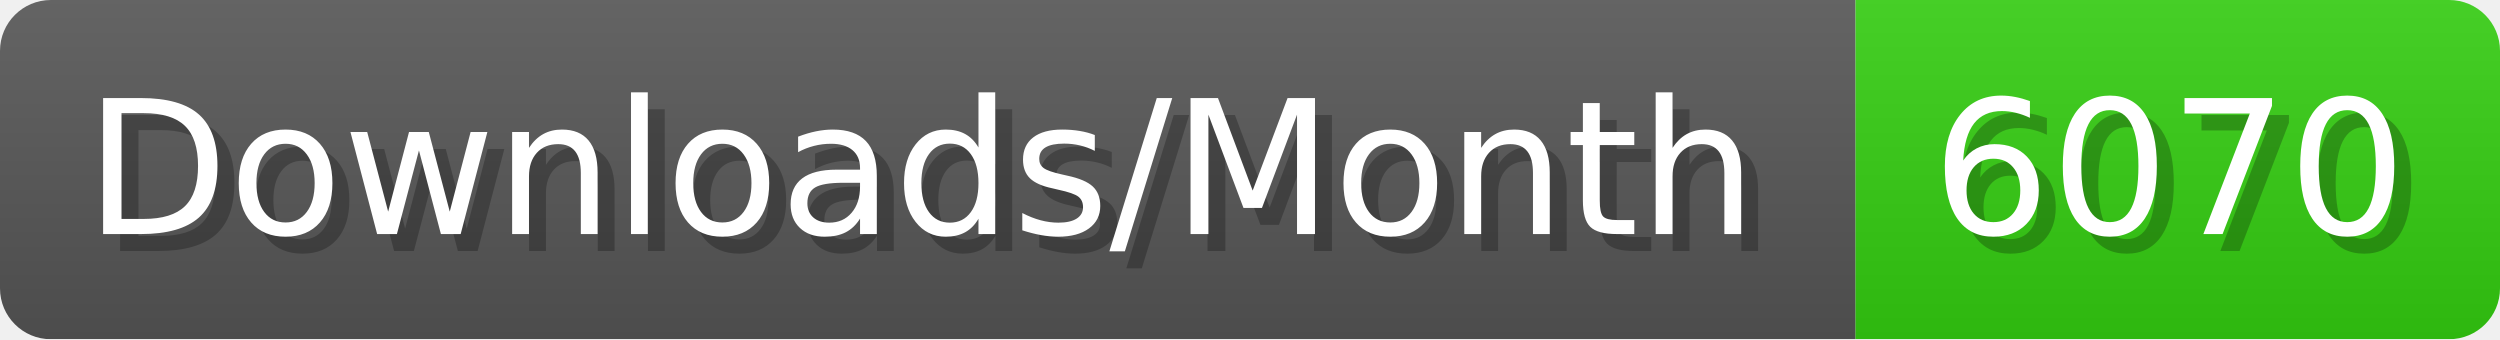
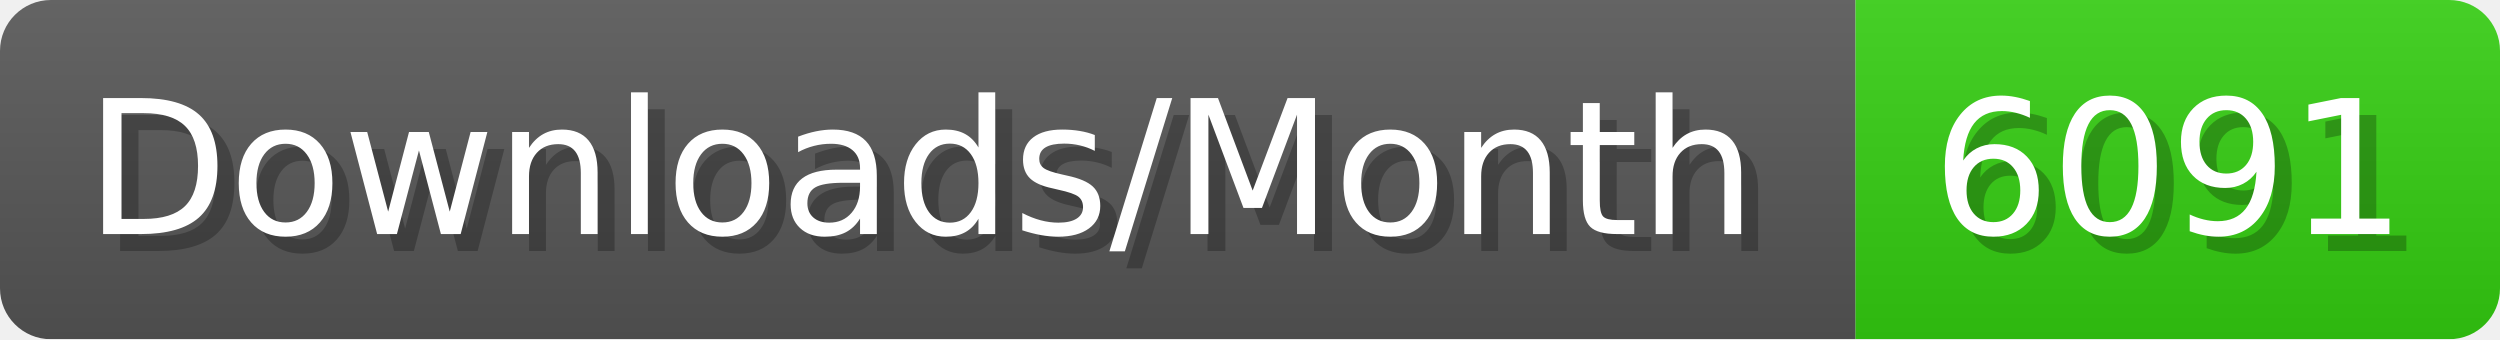
- <svg xmlns="http://www.w3.org/2000/svg" width="147.4" height="20" viewBox="0 0 1474 200" role="img" aria-label="Downloads/Month: 6070">
+ <svg xmlns="http://www.w3.org/2000/svg" width="147.4" height="20" viewBox="0 0 1474 200" role="img" aria-label="Downloads/Month: 6091">
  <linearGradient id="YlXUI" x2="0" y2="100%">
    <stop offset="0" stop-opacity=".1" stop-color="#EEE" />
    <stop offset="1" stop-opacity=".1" />
  </linearGradient>
  <mask id="JHhop">
    <rect width="1474" height="200" rx="30" fill="#FFF" />
  </mask>
  <g mask="url(#JHhop)">
    <rect width="1094" height="200" fill="#555" />
    <rect width="380" height="200" fill="#3C1" x="1094" />
    <rect width="1474" height="200" fill="url(#YlXUI)" />
  </g>
  <g aria-hidden="true" fill="#fff" text-anchor="start" font-family="Verdana,DejaVu Sans,sans-serif" font-size="110">
    <text x="60" y="148" textLength="994" fill="#000" opacity="0.25">Downloads/Month</text>
    <text x="50" y="138" textLength="994">Downloads/Month</text>
-     <text x="1149" y="148" textLength="280" fill="#000" opacity="0.25">6070</text>
-     <text x="1139" y="138" textLength="280">6070</text>
+     <text x="1149" y="148" textLength="280" fill="#000" opacity="0.25">6091</text>
+     <text x="1139" y="138" textLength="280">6091</text>
  </g>
</svg>
